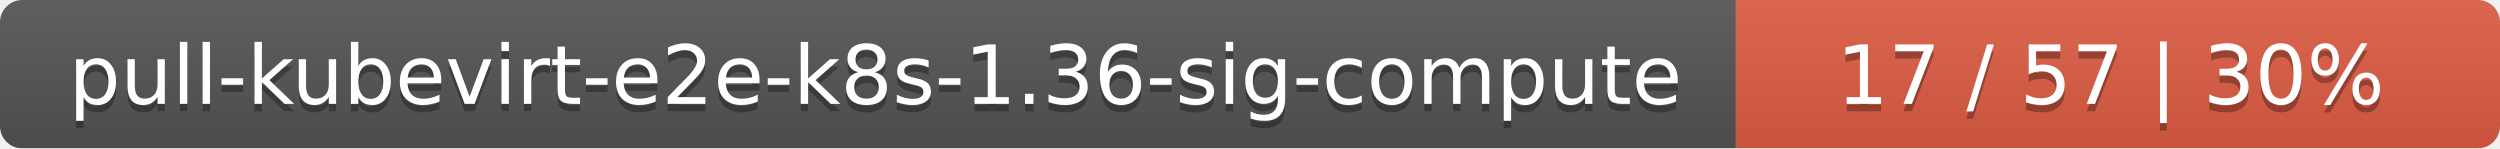
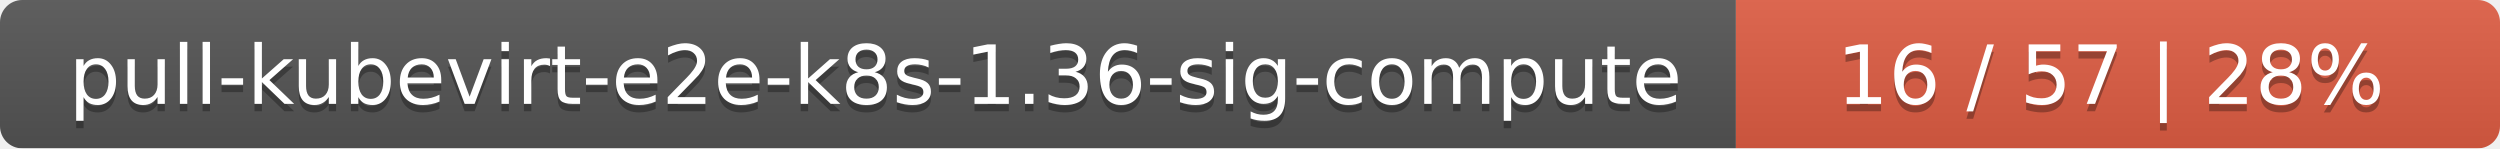
<svg xmlns="http://www.w3.org/2000/svg" width="337" height="20">
  <linearGradient id="smooth" x2="0" y2="100%">
    <stop offset="0" stop-color="#bbb" stop-opacity=".1" />
    <stop offset="1" stop-opacity=".1" />
  </linearGradient>
  <mask id="round">
    <rect width="337" height="20" rx="3" fill="#fff" />
  </mask>
  <g mask="url(#round)">
    <rect width="234" height="20" fill="#555" />
    <rect x="234" width="103" height="20" fill="#e05d44" />
    <rect width="337" height="20" fill="url(#smooth)" />
  </g>
  <g fill="#fff" text-anchor="middle" font-family="DejaVu Sans,Verdana,Geneva,sans-serif" font-size="11">
    <text x="118" y="15" fill="#010101" fill-opacity=".3">pull-kubevirt-e2e-k8s-1.36-sig-compute</text>
    <text x="118" y="14">pull-kubevirt-e2e-k8s-1.36-sig-compute</text>
-     <text x="284.5" y="15" fill="#010101" fill-opacity=".3">17 / 57    |    30%</text>
-     <text x="284.5" y="14">17 / 57    |    30%</text>
+     <text x="284.5" y="15" fill="#010101" fill-opacity=".3">16 / 57    |    28%</text>
+     <text x="284.5" y="14">16 / 57    |    28%</text>
  </g>
</svg>
